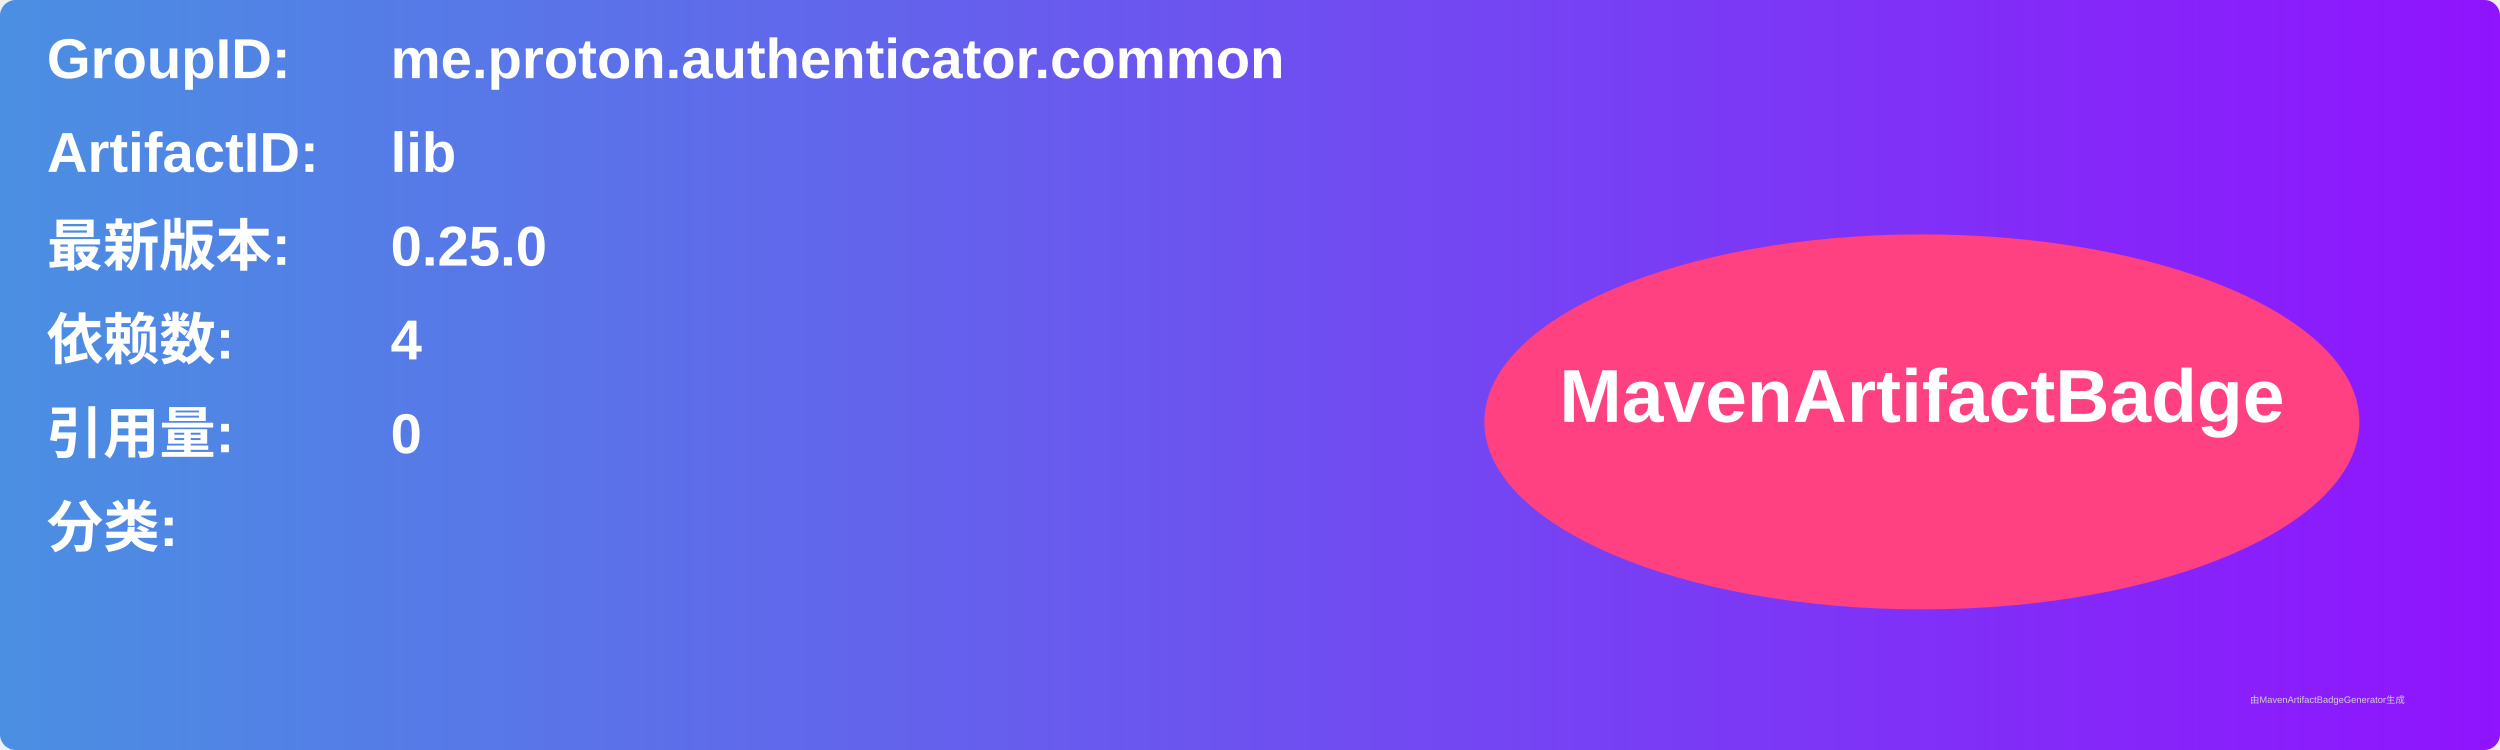
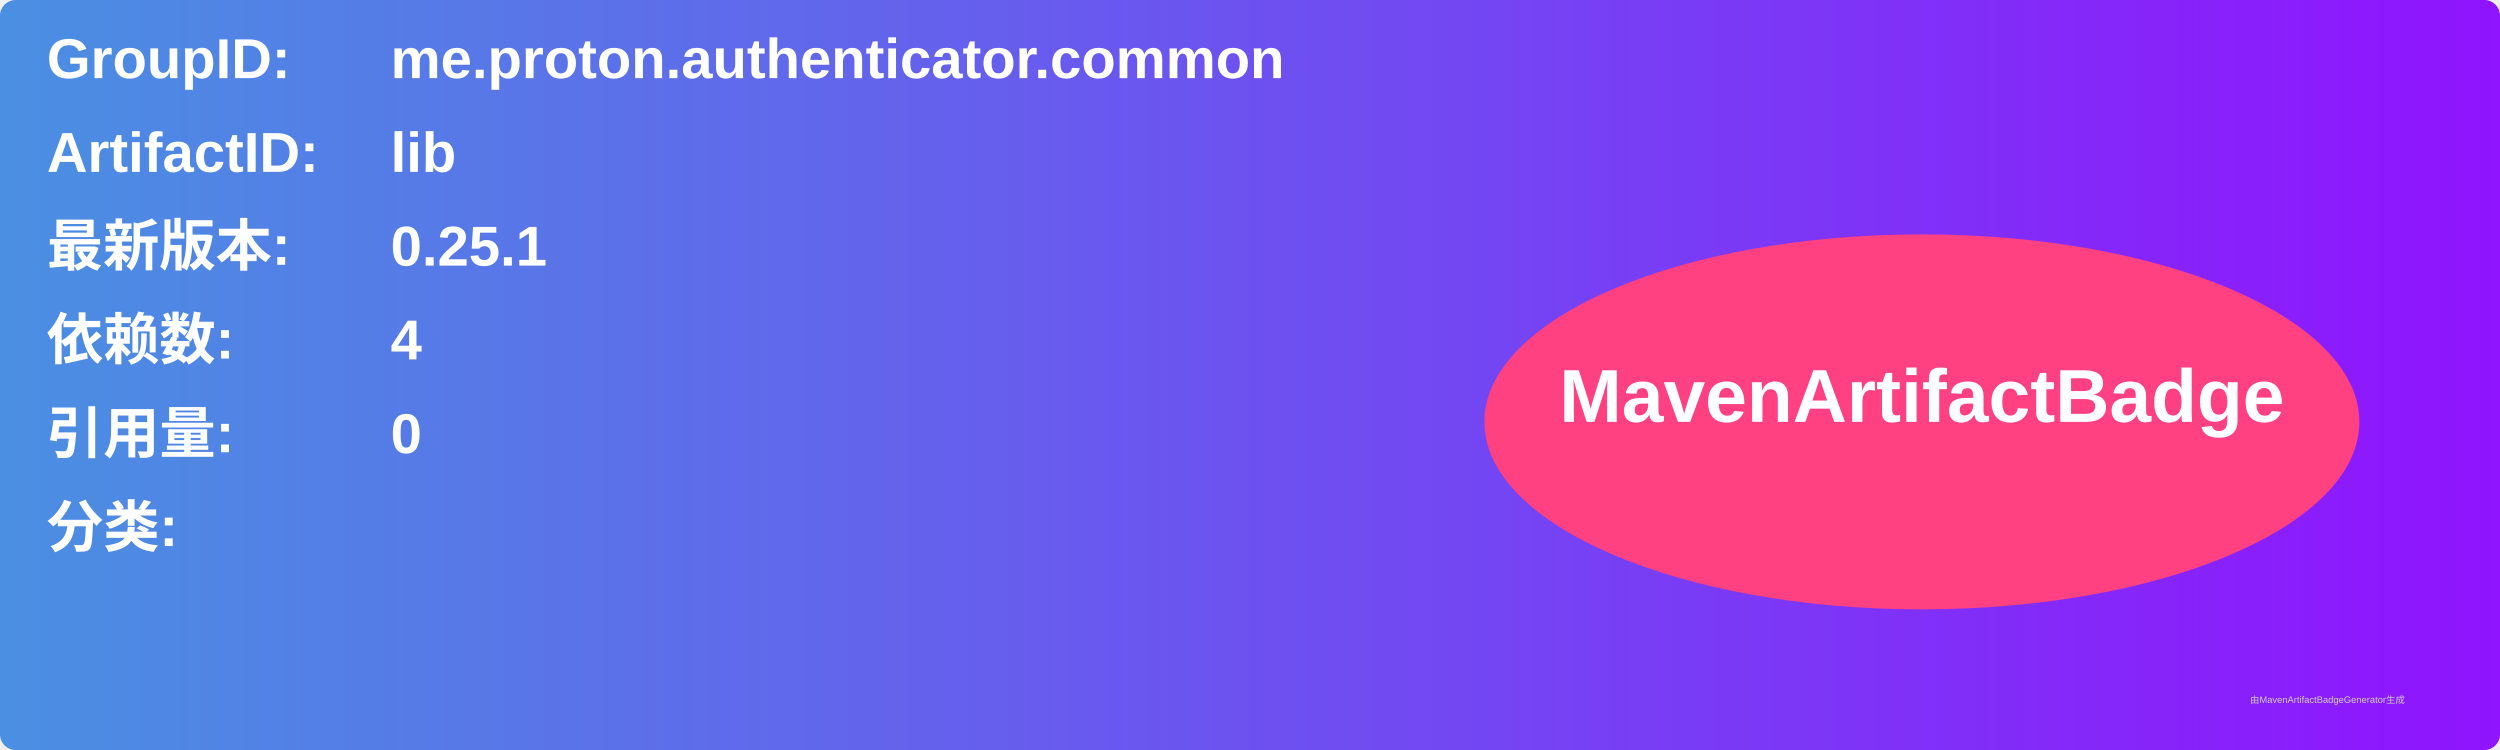
<svg xmlns="http://www.w3.org/2000/svg" width="800" height="240" viewBox="0 0 800 240">
  <linearGradient id="grad" x1="0%" y1="0%" x2="100%" y2="0%">
    <stop offset="0%" stop-color="#4a90e2" />
    <stop offset="100%" stop-color="#9013fe" />
  </linearGradient>
  <rect width="100%" height="100%" rx="5" ry="5" fill="url(#grad)" />
  <g transform="translate(15, 15)">
    <text x="0" y="10" font-family="Arial" font-size="18" fill="white" font-weight="bold" width="260">GroupID:</text>
    <text x="110" y="10" font-family="Arial" font-size="18" fill="white" font-weight="bold" width="460">me.proton.authenticator.common</text>
    <text x="0" y="40" font-family="Arial" font-size="18" fill="white" font-weight="bold" width="260">ArtifactID:</text>
    <text x="110" y="40" font-family="Arial" font-size="18" fill="white" font-weight="bold" width="460">lib</text>
    <text x="0" y="70" font-family="Arial" font-size="18" fill="white" font-weight="bold">最新版本:</text>
    <text x="110" y="70" font-family="Arial" font-size="18" fill="white" font-weight="bold">
-       <tspan font-weight="bold">0.25.0</tspan>
+       <tspan font-weight="bold">0.25.1</tspan>
    </text>
    <text x="0" y="100" font-family="Arial" font-size="18" fill="white" font-weight="bold">依赖数: </text>
    <text x="110" y="100" font-family="Arial" font-size="18" fill="white">
      <tspan font-weight="bold">4</tspan>
    </text>
    <text x="0" y="130" font-family="Arial" font-size="18" fill="white" font-weight="bold">引用量: </text>
    <text x="110" y="130" font-family="Arial" font-size="18" fill="white">
      <tspan font-weight="bold">0</tspan>
    </text>
    <text x="0" y="160" font-family="Arial" font-size="18" fill="white" font-weight="bold">分类:</text>
    <text x="10" y="190" font-family="Arial" font-size="10" fill="white">
      <tspan font-weight="bold" />
    </text>
    <ellipse cx="600" cy="120" rx="140" ry="60" fill="#ff4081" />
    <text x="600" y="120" text-anchor="middle" font-family="Arial" font-size="24" fill="white" font-weight="bold">MavenArtifactBadge</text>
  </g>
  <text x="720" y="225" font-family="Arial" font-size="3" fill="#d0d0d0">由MavenArtifactBadgeGenerator生成</text>
</svg>
